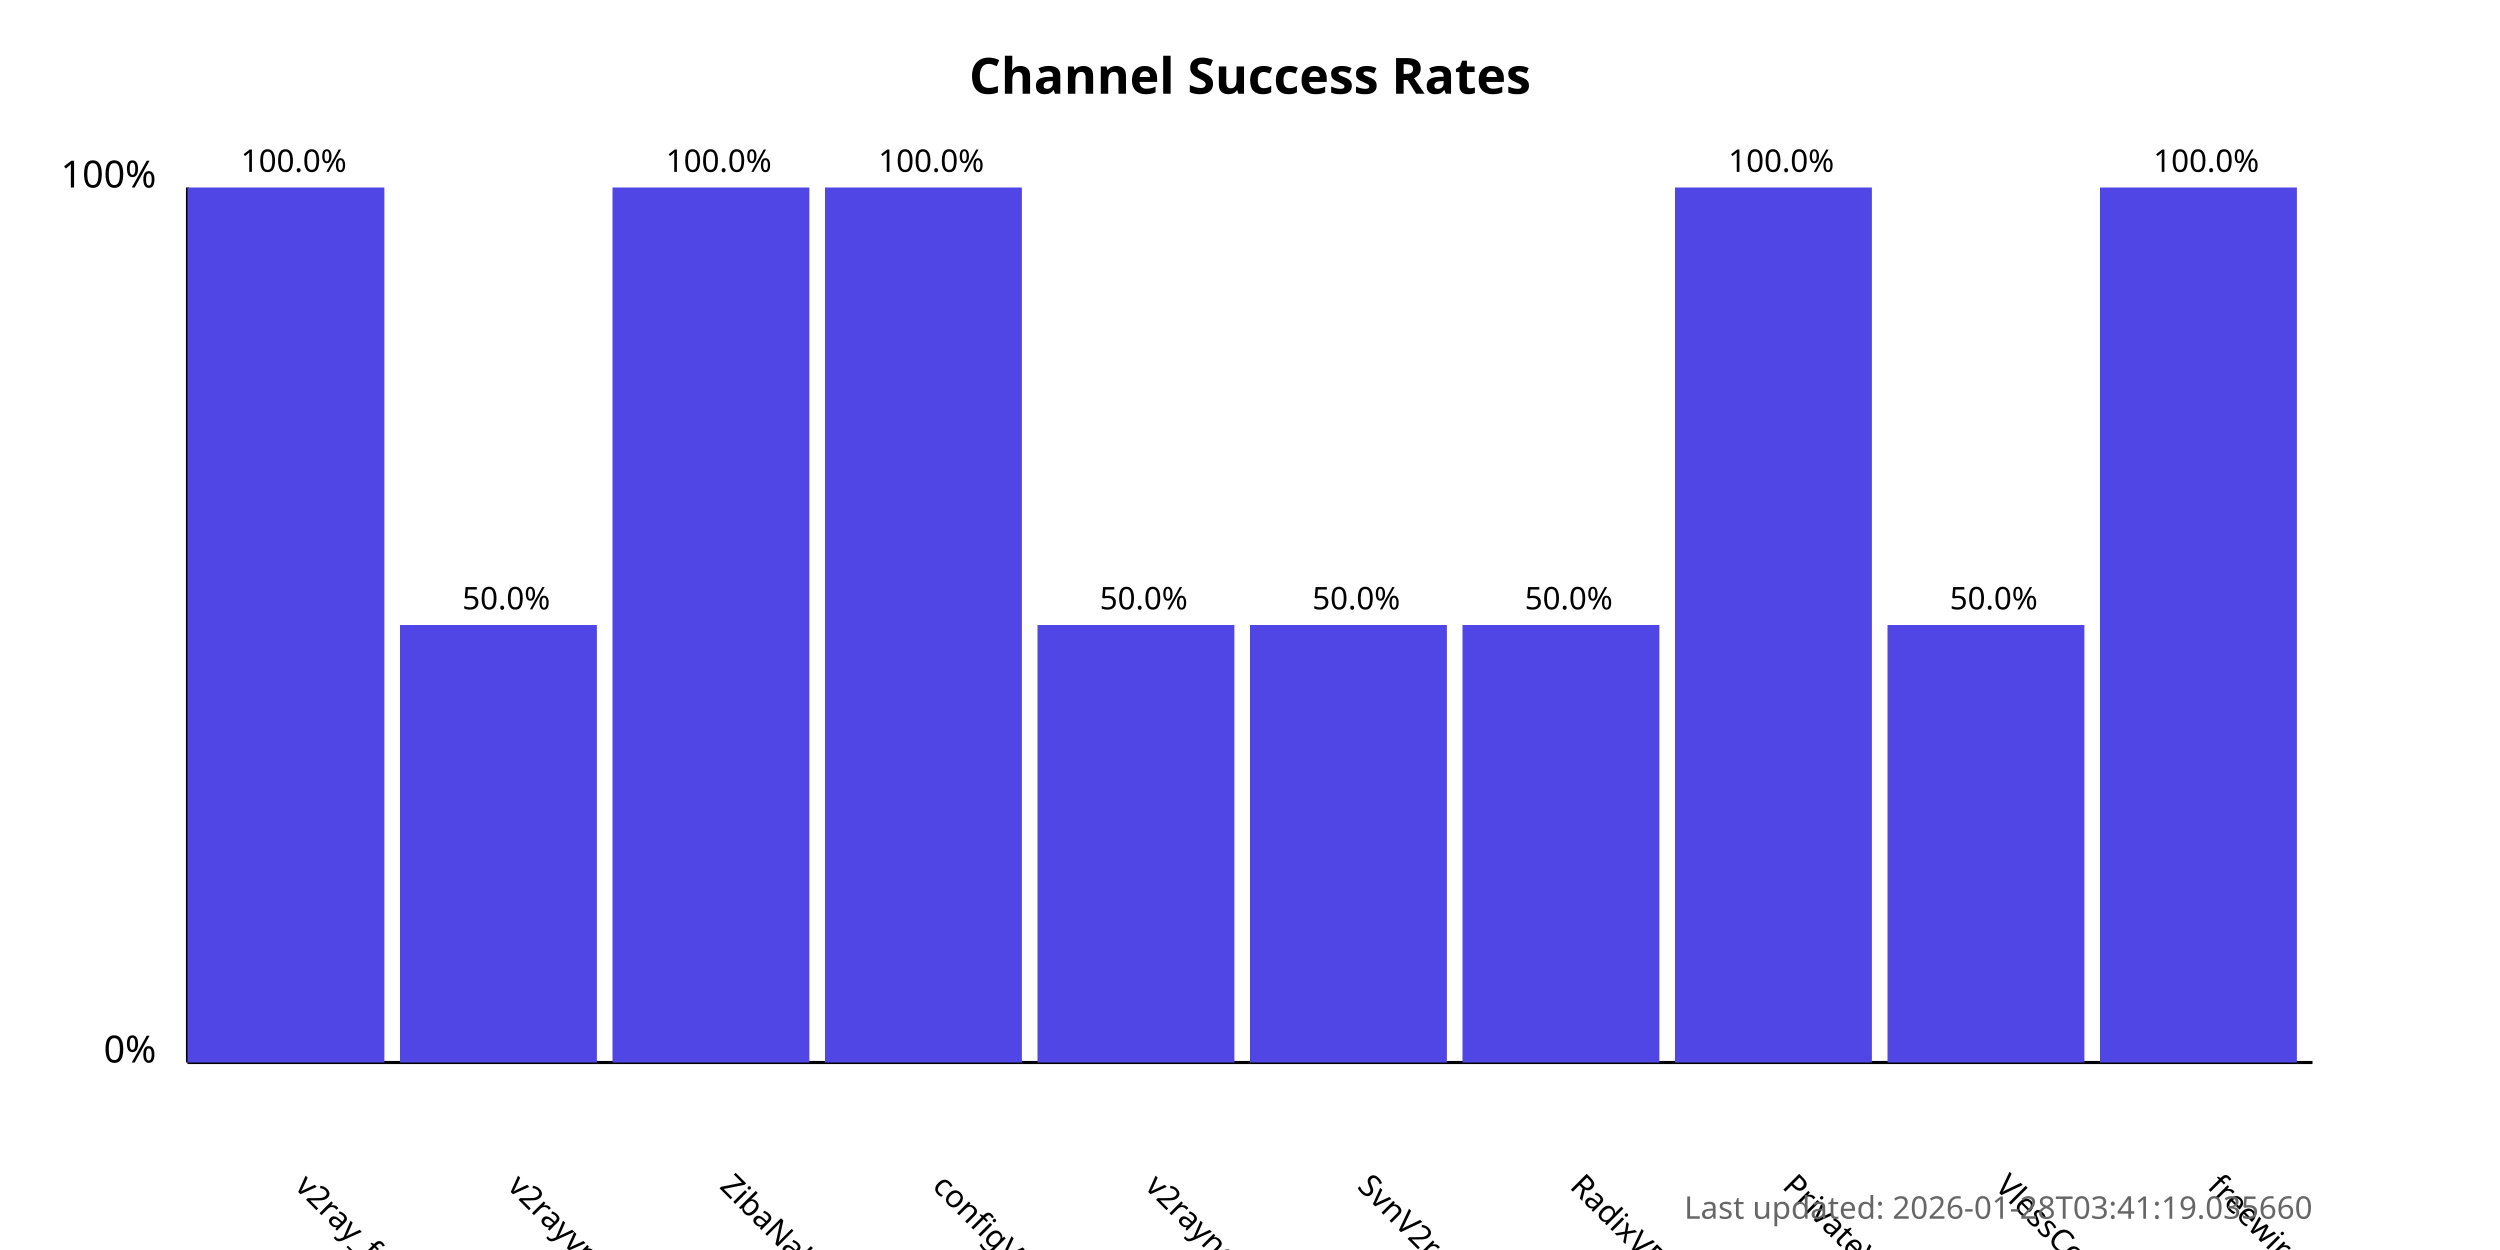
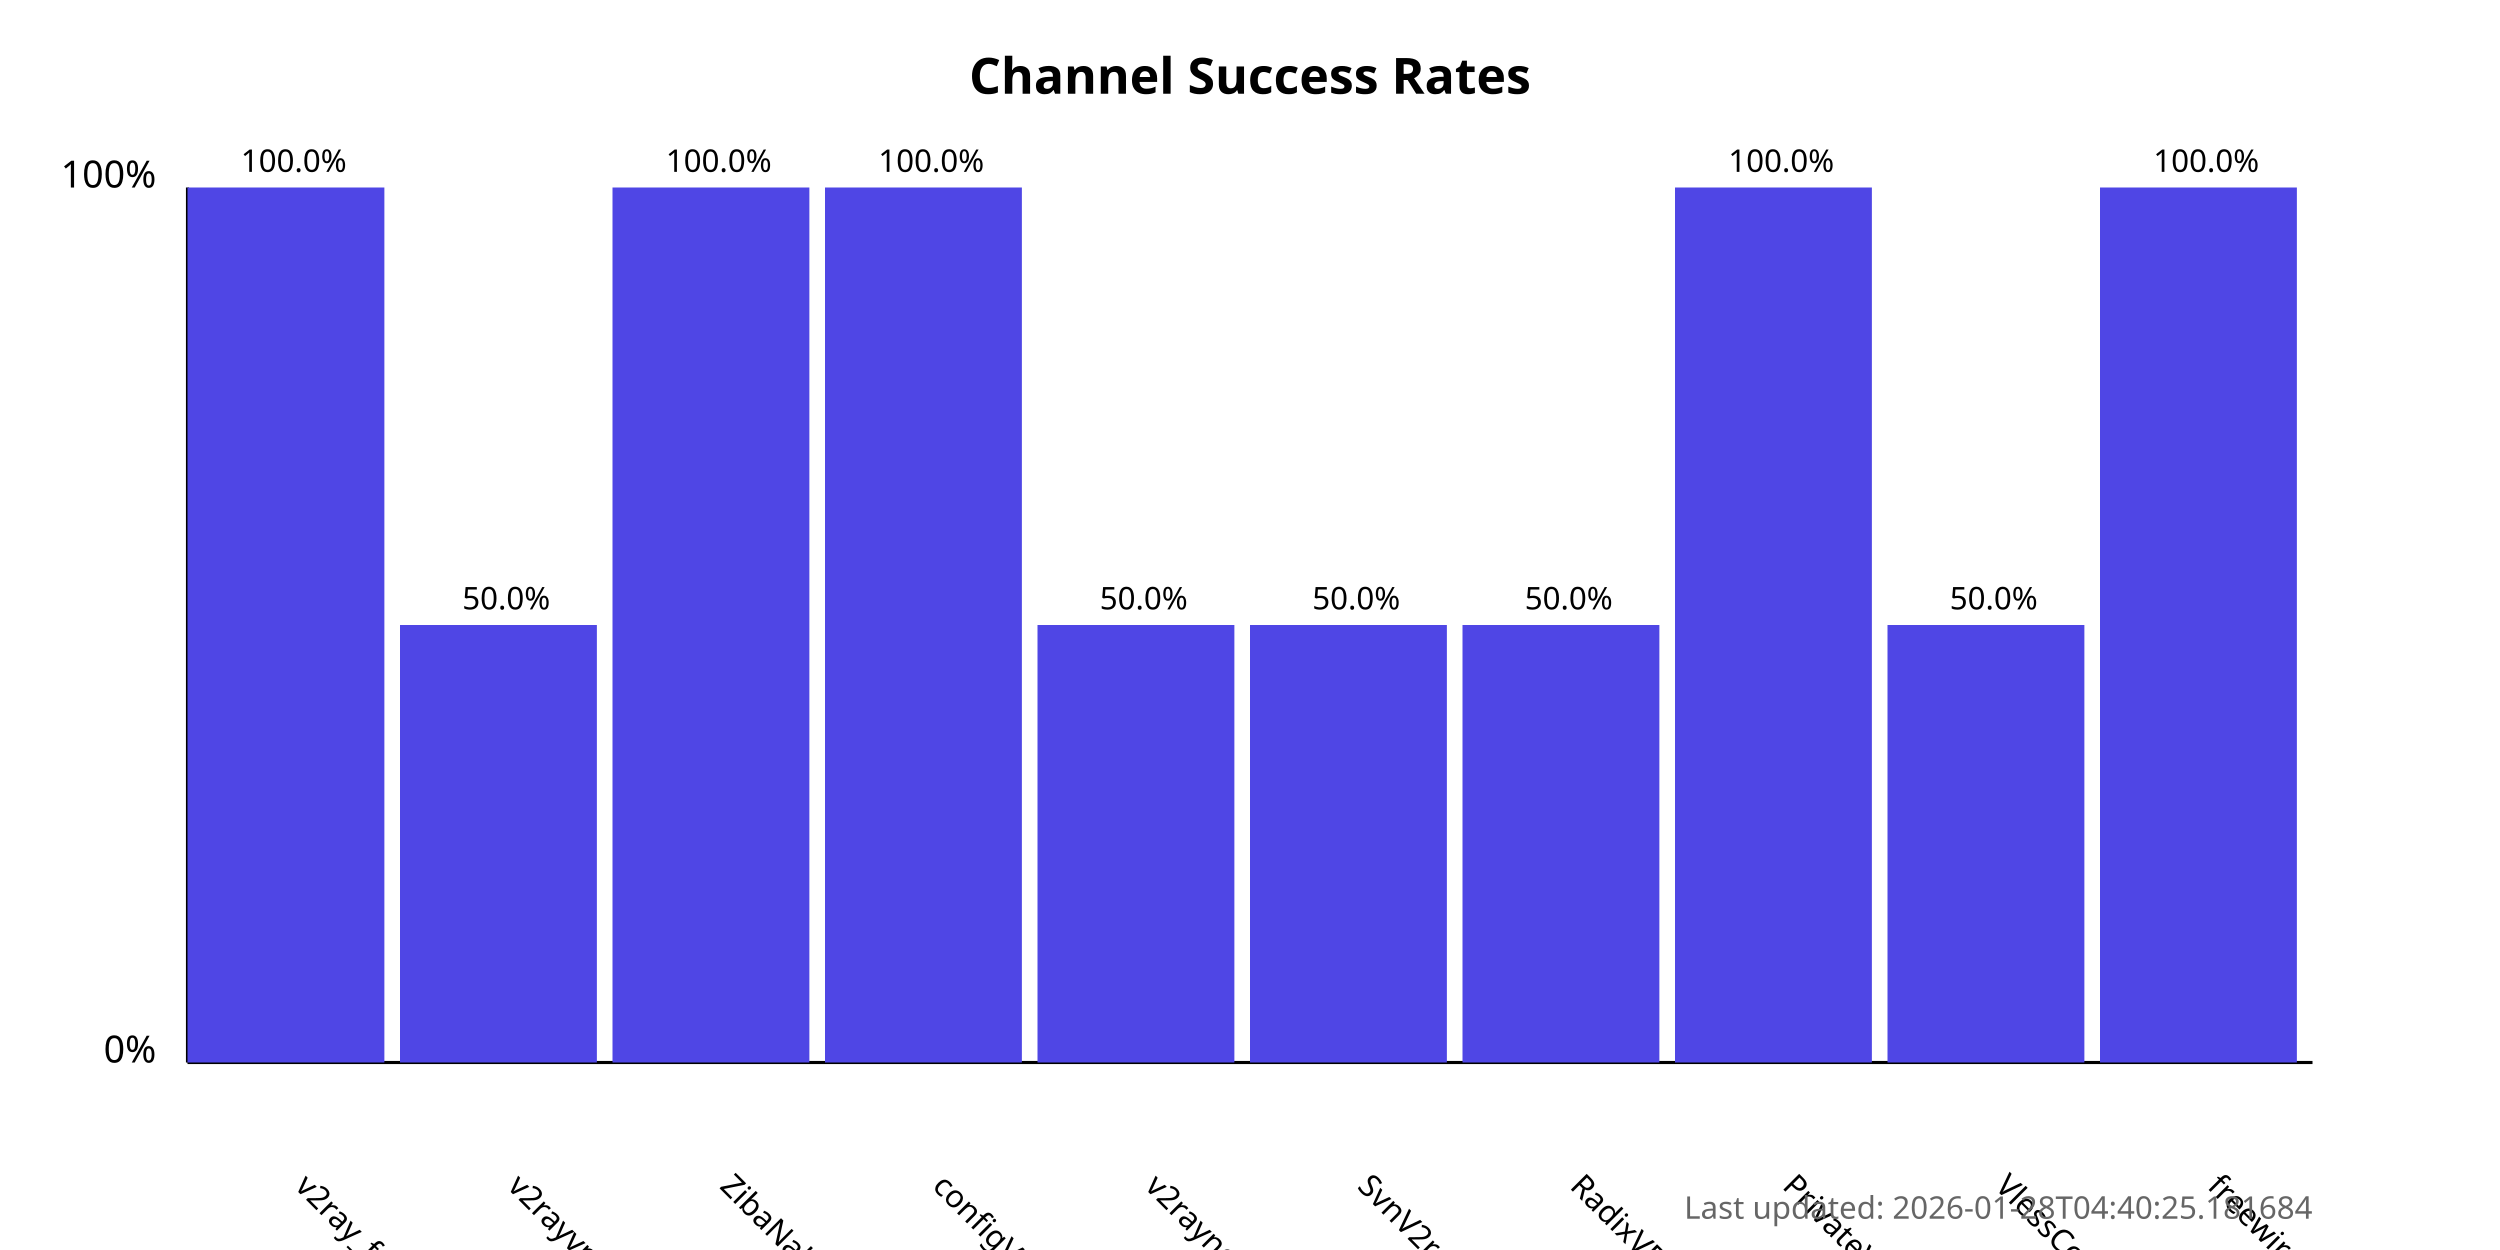
<svg xmlns="http://www.w3.org/2000/svg" width="800" height="400">
  <style>
            .chart-title { font: bold 16px sans-serif; }
            .axis-label { font: 12px sans-serif; }
            .tick-label { font: 10px sans-serif; }
            .bar { fill: #4f46e5; }
            .bar:hover { fill: #6366f1; }
            .timestamp { font: 10px sans-serif; fill: #666; }
        </style>
  <text x="400.0" y="30" text-anchor="middle" class="chart-title">
            Channel Success Rates
        </text>
  <line x1="60" y1="340" x2="60" y2="60" stroke="black" stroke-width="1" />
  <line x1="60" y1="340" x2="740" y2="340" stroke="black" stroke-width="1" />
  <text x="50" y="340" text-anchor="end" class="axis-label">0%</text>
  <text x="50" y="60" text-anchor="end" class="axis-label">100%</text>
  <g>
    <rect x="60" y="60.0" width="63.0" height="280.0" class="bar" />
    <text x="94.0" y="380" transform="rotate(45, 94.0, 380)" text-anchor="start" class="tick-label">
                v2ray_free_conf
            </text>
    <text x="94.0" y="55.0" text-anchor="middle" class="tick-label">
                100.0%
            </text>
  </g>
  <g>
    <rect x="128.0" y="200.0" width="63.0" height="140.0" class="bar" />
    <text x="162.0" y="380" transform="rotate(45, 162.0, 380)" text-anchor="start" class="tick-label">
                v2rayvpno
            </text>
    <text x="162.0" y="195.0" text-anchor="middle" class="tick-label">
                50.0%
            </text>
  </g>
  <g>
    <rect x="196.0" y="60.0" width="63.0" height="280.0" class="bar" />
    <text x="230.0" y="380" transform="rotate(45, 230.0, 380)" text-anchor="start" class="tick-label">
                ZibaNabz
            </text>
    <text x="230.0" y="55.0" text-anchor="middle" class="tick-label">
                100.0%
            </text>
  </g>
  <g>
    <rect x="264.0" y="60.0" width="63.0" height="280.0" class="bar" />
    <text x="298.0" y="380" transform="rotate(45, 298.0, 380)" text-anchor="start" class="tick-label">
                configV2rayForFree
            </text>
    <text x="298.0" y="55.0" text-anchor="middle" class="tick-label">
                100.0%
            </text>
  </g>
  <g>
    <rect x="332.0" y="200.0" width="63.0" height="140.0" class="bar" />
    <text x="366.0" y="380" transform="rotate(45, 366.0, 380)" text-anchor="start" class="tick-label">
                v2rayngvpn
            </text>
    <text x="366.0" y="195.0" text-anchor="middle" class="tick-label">
                50.0%
            </text>
  </g>
  <g>
    <rect x="400.0" y="200.0" width="63.0" height="140.0" class="bar" />
    <text x="434.0" y="380" transform="rotate(45, 434.0, 380)" text-anchor="start" class="tick-label">
                SvnV2ray
            </text>
    <text x="434.0" y="195.0" text-anchor="middle" class="tick-label">
                50.0%
            </text>
  </g>
  <g>
    <rect x="468.0" y="200.0" width="63.0" height="140.0" class="bar" />
    <text x="502.0" y="380" transform="rotate(45, 502.0, 380)" text-anchor="start" class="tick-label">
                RadixVPN
            </text>
    <text x="502.0" y="195.0" text-anchor="middle" class="tick-label">
                50.0%
            </text>
  </g>
  <g>
    <rect x="536.0" y="60.0" width="63.0" height="280.0" class="bar" />
    <text x="570.0" y="380" transform="rotate(45, 570.0, 380)" text-anchor="start" class="tick-label">
                PrivateVPNs
            </text>
    <text x="570.0" y="55.0" text-anchor="middle" class="tick-label">
                100.0%
            </text>
  </g>
  <g>
    <rect x="604.0" y="200.0" width="63.0" height="140.0" class="bar" />
    <text x="638.0" y="380" transform="rotate(45, 638.0, 380)" text-anchor="start" class="tick-label">
                VlessConfig
            </text>
    <text x="638.0" y="195.0" text-anchor="middle" class="tick-label">
                50.0%
            </text>
  </g>
  <g>
    <rect x="672.0" y="60.0" width="63.0" height="280.0" class="bar" />
    <text x="706.0" y="380" transform="rotate(45, 706.0, 380)" text-anchor="start" class="tick-label">
                freewireguard
            </text>
    <text x="706.0" y="55.0" text-anchor="middle" class="tick-label">
                100.0%
            </text>
  </g>
  <text x="740" y="390" text-anchor="end" class="timestamp">
-             Last updated: 2026-01-28T03:41:19.035660
+             Last updated: 2026-01-28T04:40:25.181684
        </text>
</svg>
